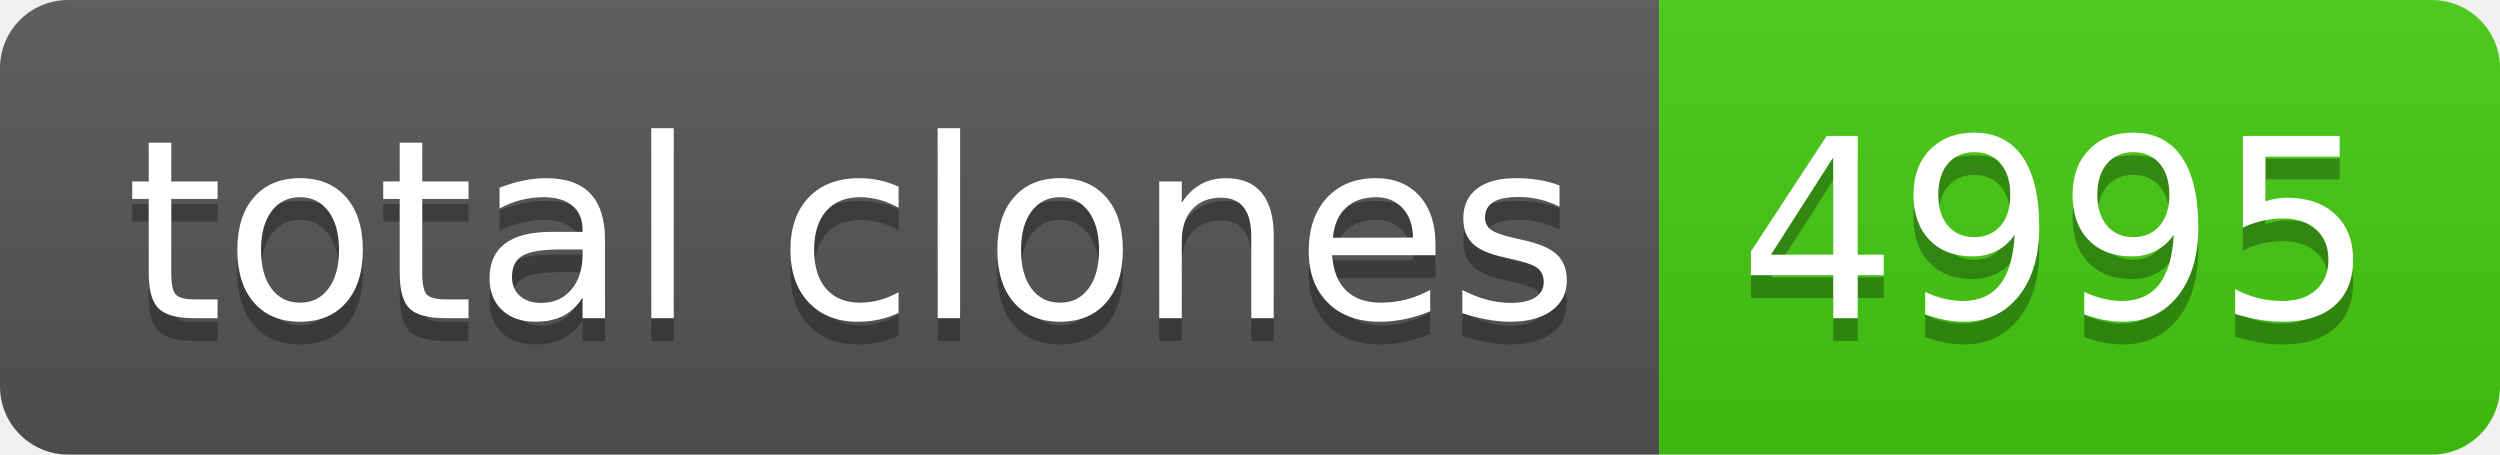
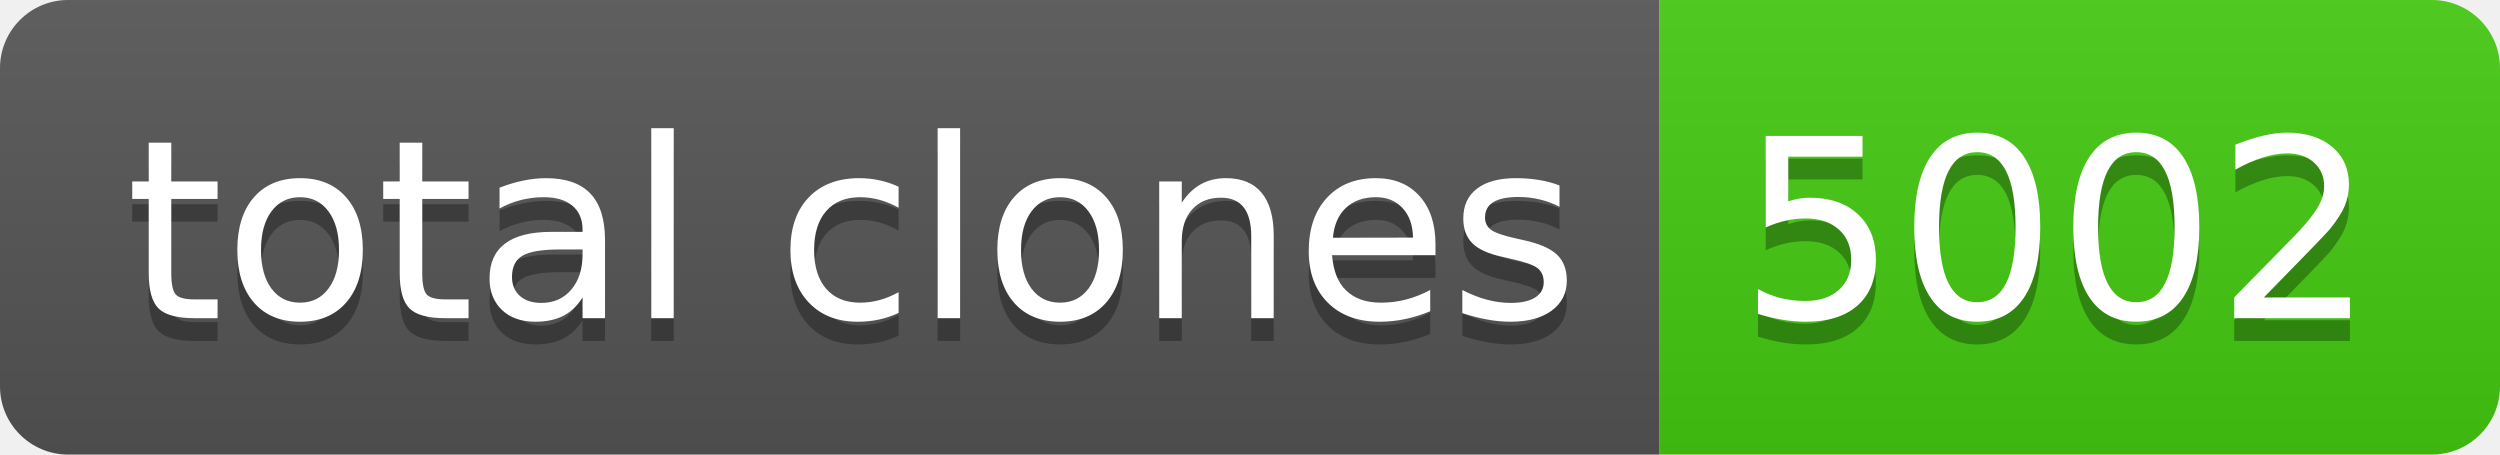
- <svg xmlns="http://www.w3.org/2000/svg" width="110" height="20" role="img" aria-label="total clones: 4995">
+ <svg xmlns="http://www.w3.org/2000/svg" width="110" height="20" role="img" aria-label="total clones: 5002">
  <linearGradient id="s" x2="0" y2="100%">
    <stop offset="0" stop-color="#bbb" stop-opacity=".1" />
    <stop offset="1" stop-opacity=".1" />
  </linearGradient>
  <clipPath id="r">
    <rect width="110" height="20" rx="3" fill="#fff" />
  </clipPath>
  <g clip-path="url(#r)">
    <rect width="73" height="20" fill="#555" />
    <rect x="73" width="37" height="20" fill="#4c1" />
    <rect width="110" height="20" fill="url(#s)" />
  </g>
  <g fill="#fff" text-anchor="middle" font-family="Verdana,Geneva,DejaVu Sans,sans-serif" text-rendering="geometricPrecision" font-size="110">
    <text aria-hidden="true" x="375" y="150" fill="#010101" fill-opacity=".3" transform="scale(.1)" textLength="630">total clones</text>
    <text x="375" y="140" transform="scale(.1)" fill="#fff" textLength="630">total clones</text>
-     <text aria-hidden="true" x="905" y="150" fill="#010101" fill-opacity=".3" transform="scale(.1)" textLength="270">4995</text>
-     <text x="905" y="140" transform="scale(.1)" fill="#fff" textLength="270">4995</text>
+     <text aria-hidden="true" x="905" y="150" fill="#010101" fill-opacity=".3" transform="scale(.1)" textLength="270">5002</text>
+     <text x="905" y="140" transform="scale(.1)" fill="#fff" textLength="270">5002</text>
  </g>
</svg>
